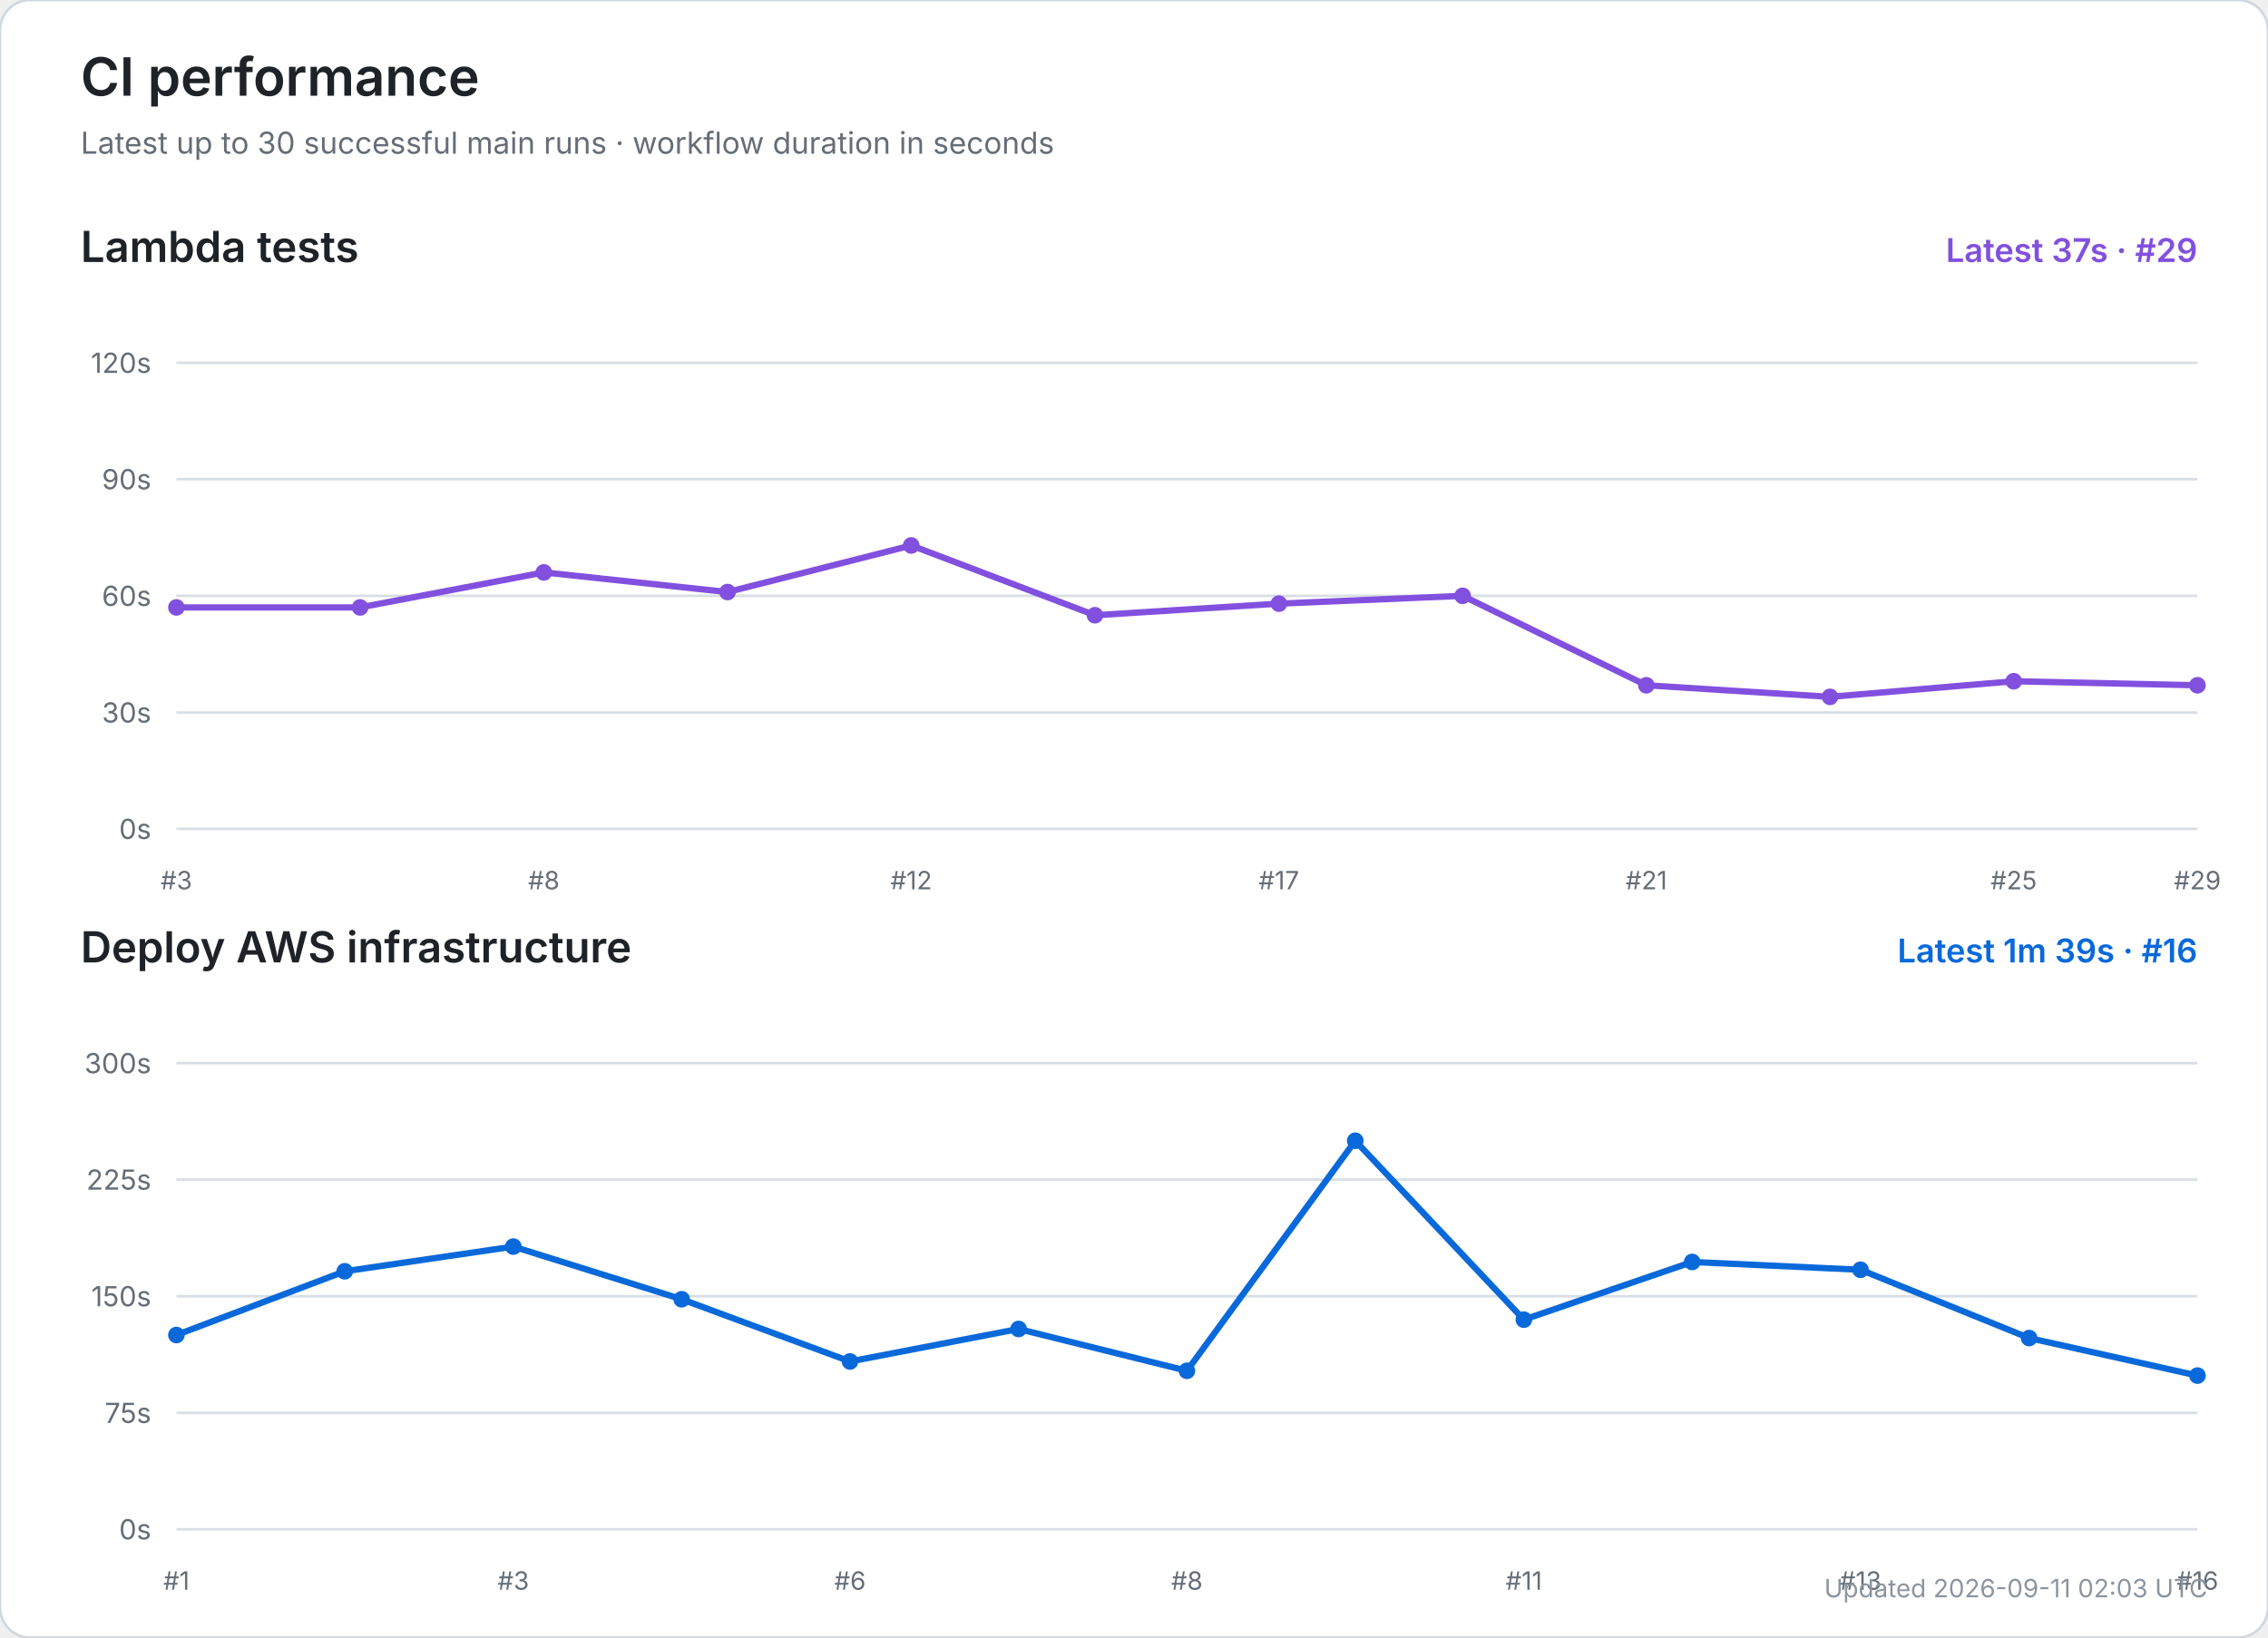
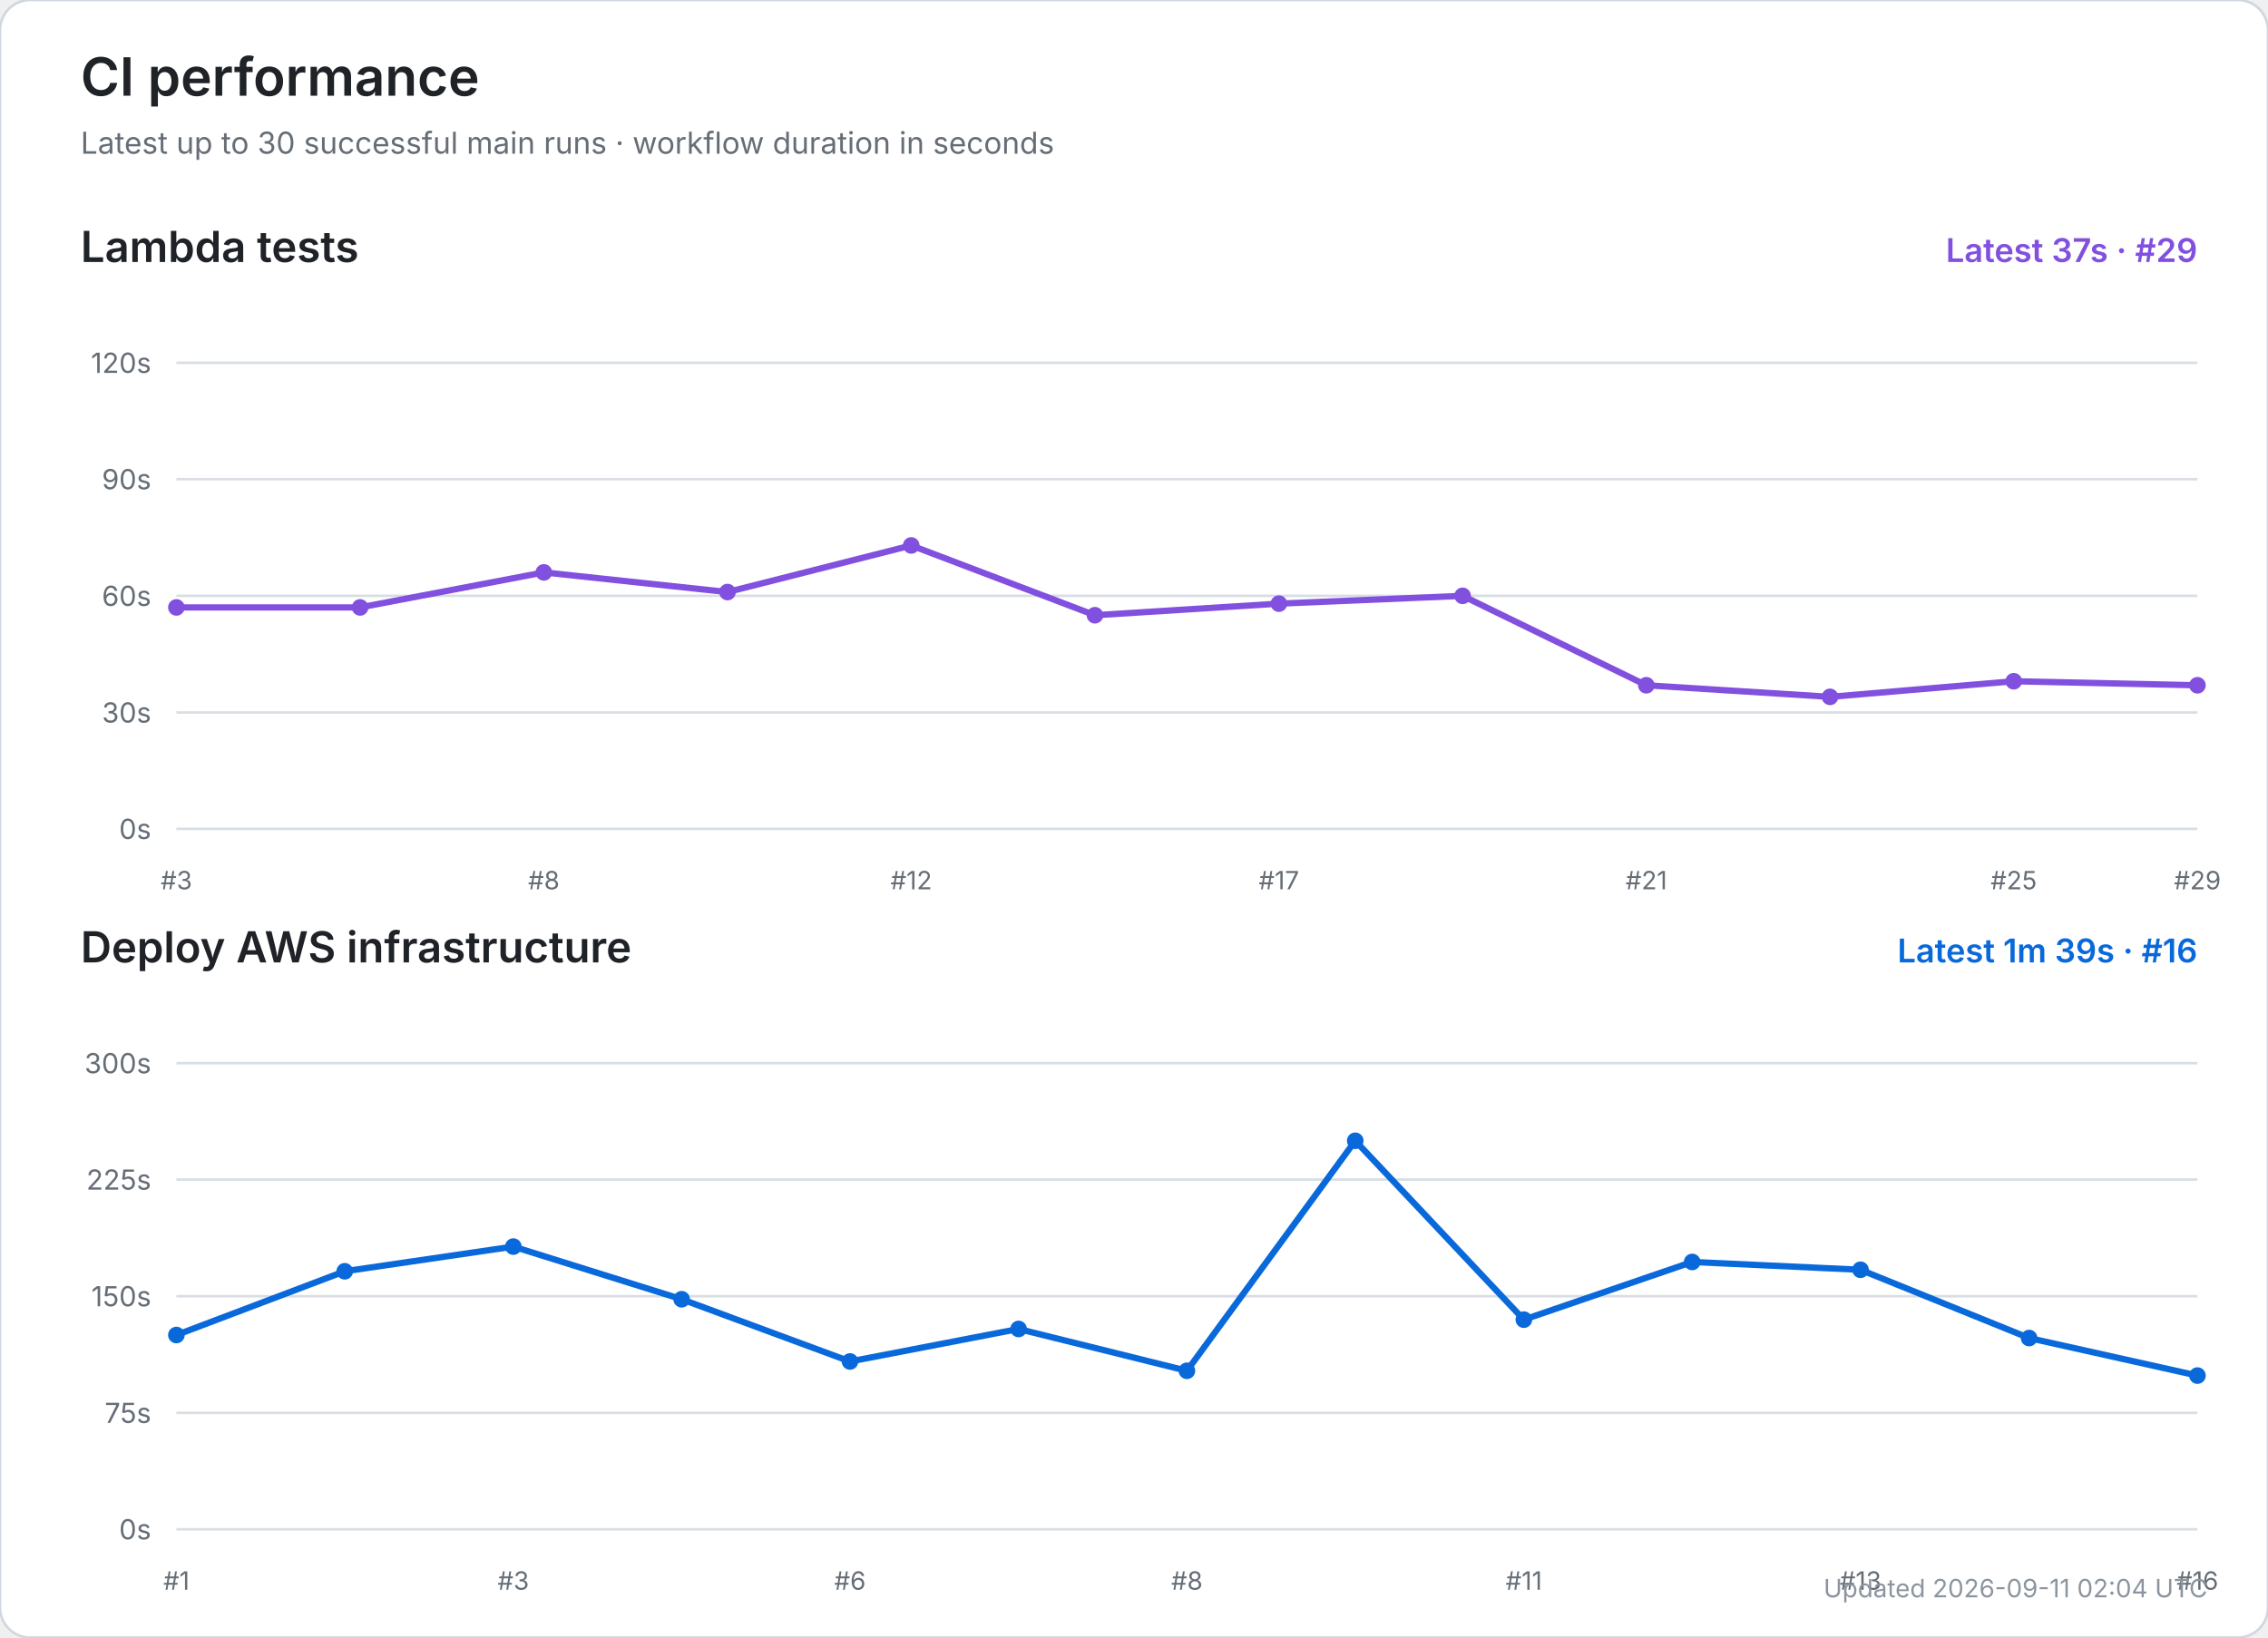
<svg xmlns="http://www.w3.org/2000/svg" width="900" height="650" viewBox="0 0 900 650" role="img" aria-labelledby="title desc">
  <rect width="100%" height="100%" rx="12" fill="#ffffff" stroke="#d0d7de" />
  <text x="32" y="38" font-size="21" font-weight="600" fill="#1f2328" font-family="-apple-system,BlinkMacSystemFont,Segoe UI,sans-serif">CI performance</text>
  <text x="32" y="61" font-size="12" fill="#656d76" font-family="-apple-system,BlinkMacSystemFont,Segoe UI,sans-serif">Latest up to 30 successful main runs · workflow duration in seconds</text>
  <text x="32" y="104" font-size="17" font-weight="600" fill="#1f2328" font-family="-apple-system,BlinkMacSystemFont,Segoe UI,sans-serif">Lambda tests</text>
  <text x="872" y="104" text-anchor="end" font-size="13" font-weight="600" fill="#8250df" font-family="-apple-system,BlinkMacSystemFont,Segoe UI,sans-serif">Latest 37s · #29</text>
  <line x1="70" y1="329.0" x2="872" y2="329.0" stroke="#d8dee4" stroke-width="1" />
  <text x="60" y="333.0" text-anchor="end" font-size="11" fill="#656d76" font-family="-apple-system,BlinkMacSystemFont,Segoe UI,sans-serif">0s</text>
  <line x1="70" y1="282.8" x2="872" y2="282.8" stroke="#d8dee4" stroke-width="1" />
  <text x="60" y="286.8" text-anchor="end" font-size="11" fill="#656d76" font-family="-apple-system,BlinkMacSystemFont,Segoe UI,sans-serif">30s</text>
  <line x1="70" y1="236.5" x2="872" y2="236.5" stroke="#d8dee4" stroke-width="1" />
  <text x="60" y="240.5" text-anchor="end" font-size="11" fill="#656d76" font-family="-apple-system,BlinkMacSystemFont,Segoe UI,sans-serif">60s</text>
  <line x1="70" y1="190.2" x2="872" y2="190.2" stroke="#d8dee4" stroke-width="1" />
  <text x="60" y="194.2" text-anchor="end" font-size="11" fill="#656d76" font-family="-apple-system,BlinkMacSystemFont,Segoe UI,sans-serif">90s</text>
  <line x1="70" y1="144.0" x2="872" y2="144.0" stroke="#d8dee4" stroke-width="1" />
  <text x="60" y="148.0" text-anchor="end" font-size="11" fill="#656d76" font-family="-apple-system,BlinkMacSystemFont,Segoe UI,sans-serif">120s</text>
  <text x="70.0" y="353" text-anchor="middle" font-size="10" fill="#656d76" font-family="-apple-system,BlinkMacSystemFont,Segoe UI,sans-serif">#3</text>
  <text x="215.8" y="353" text-anchor="middle" font-size="10" fill="#656d76" font-family="-apple-system,BlinkMacSystemFont,Segoe UI,sans-serif">#8</text>
  <text x="361.6" y="353" text-anchor="middle" font-size="10" fill="#656d76" font-family="-apple-system,BlinkMacSystemFont,Segoe UI,sans-serif">#12</text>
  <text x="507.5" y="353" text-anchor="middle" font-size="10" fill="#656d76" font-family="-apple-system,BlinkMacSystemFont,Segoe UI,sans-serif">#17</text>
  <text x="653.3" y="353" text-anchor="middle" font-size="10" fill="#656d76" font-family="-apple-system,BlinkMacSystemFont,Segoe UI,sans-serif">#21</text>
  <text x="799.1" y="353" text-anchor="middle" font-size="10" fill="#656d76" font-family="-apple-system,BlinkMacSystemFont,Segoe UI,sans-serif">#25</text>
  <text x="872.0" y="353" text-anchor="middle" font-size="10" fill="#656d76" font-family="-apple-system,BlinkMacSystemFont,Segoe UI,sans-serif">#29</text>
  <polyline points="70.0,241.1 142.9,241.1 215.8,227.2 288.7,235.0 361.6,216.5 434.5,244.2 507.5,239.6 580.4,236.5 653.3,272.0 726.2,276.6 799.1,270.4 872.0,272.0" fill="none" stroke="#8250df" stroke-width="2.5" stroke-linecap="round" stroke-linejoin="round" />
  <circle cx="70.0" cy="241.1" r="3.3" fill="#8250df" />
  <circle cx="142.9" cy="241.1" r="3.3" fill="#8250df" />
  <circle cx="215.8" cy="227.2" r="3.3" fill="#8250df" />
  <circle cx="288.7" cy="235.0" r="3.3" fill="#8250df" />
  <circle cx="361.6" cy="216.5" r="3.3" fill="#8250df" />
  <circle cx="434.5" cy="244.2" r="3.3" fill="#8250df" />
  <circle cx="507.5" cy="239.6" r="3.3" fill="#8250df" />
  <circle cx="580.4" cy="236.5" r="3.3" fill="#8250df" />
  <circle cx="653.3" cy="272.0" r="3.3" fill="#8250df" />
  <circle cx="726.2" cy="276.6" r="3.3" fill="#8250df" />
  <circle cx="799.1" cy="270.4" r="3.3" fill="#8250df" />
  <circle cx="872.0" cy="272.0" r="3.3" fill="#8250df" />
  <text x="32" y="382" font-size="17" font-weight="600" fill="#1f2328" font-family="-apple-system,BlinkMacSystemFont,Segoe UI,sans-serif">Deploy AWS infrastructure</text>
  <text x="872" y="382" text-anchor="end" font-size="13" font-weight="600" fill="#0969da" font-family="-apple-system,BlinkMacSystemFont,Segoe UI,sans-serif">Latest 1m 39s · #16</text>
  <line x1="70" y1="607.0" x2="872" y2="607.0" stroke="#d8dee4" stroke-width="1" />
  <text x="60" y="611.0" text-anchor="end" font-size="11" fill="#656d76" font-family="-apple-system,BlinkMacSystemFont,Segoe UI,sans-serif">0s</text>
  <line x1="70" y1="560.8" x2="872" y2="560.8" stroke="#d8dee4" stroke-width="1" />
  <text x="60" y="564.8" text-anchor="end" font-size="11" fill="#656d76" font-family="-apple-system,BlinkMacSystemFont,Segoe UI,sans-serif">75s</text>
  <line x1="70" y1="514.5" x2="872" y2="514.5" stroke="#d8dee4" stroke-width="1" />
  <text x="60" y="518.5" text-anchor="end" font-size="11" fill="#656d76" font-family="-apple-system,BlinkMacSystemFont,Segoe UI,sans-serif">150s</text>
  <line x1="70" y1="468.2" x2="872" y2="468.2" stroke="#d8dee4" stroke-width="1" />
  <text x="60" y="472.2" text-anchor="end" font-size="11" fill="#656d76" font-family="-apple-system,BlinkMacSystemFont,Segoe UI,sans-serif">225s</text>
  <line x1="70" y1="422.0" x2="872" y2="422.0" stroke="#d8dee4" stroke-width="1" />
  <text x="60" y="426.0" text-anchor="end" font-size="11" fill="#656d76" font-family="-apple-system,BlinkMacSystemFont,Segoe UI,sans-serif">300s</text>
  <text x="70.0" y="631" text-anchor="middle" font-size="10" fill="#656d76" font-family="-apple-system,BlinkMacSystemFont,Segoe UI,sans-serif">#1</text>
  <text x="203.7" y="631" text-anchor="middle" font-size="10" fill="#656d76" font-family="-apple-system,BlinkMacSystemFont,Segoe UI,sans-serif">#3</text>
  <text x="337.3" y="631" text-anchor="middle" font-size="10" fill="#656d76" font-family="-apple-system,BlinkMacSystemFont,Segoe UI,sans-serif">#6</text>
  <text x="471.0" y="631" text-anchor="middle" font-size="10" fill="#656d76" font-family="-apple-system,BlinkMacSystemFont,Segoe UI,sans-serif">#8</text>
  <text x="604.7" y="631" text-anchor="middle" font-size="10" fill="#656d76" font-family="-apple-system,BlinkMacSystemFont,Segoe UI,sans-serif">#11</text>
  <text x="738.3" y="631" text-anchor="middle" font-size="10" fill="#656d76" font-family="-apple-system,BlinkMacSystemFont,Segoe UI,sans-serif">#13</text>
  <text x="872.0" y="631" text-anchor="middle" font-size="10" fill="#656d76" font-family="-apple-system,BlinkMacSystemFont,Segoe UI,sans-serif">#16</text>
  <polyline points="70.0,529.9 136.8,504.6 203.7,494.8 270.5,515.7 337.3,540.4 404.2,527.5 471.0,544.1 537.8,452.8 604.7,523.8 671.5,500.9 738.3,504.0 805.2,531.1 872.0,546.0" fill="none" stroke="#0969da" stroke-width="2.5" stroke-linecap="round" stroke-linejoin="round" />
  <circle cx="70.0" cy="529.9" r="3.3" fill="#0969da" />
  <circle cx="136.8" cy="504.6" r="3.3" fill="#0969da" />
  <circle cx="203.7" cy="494.8" r="3.3" fill="#0969da" />
  <circle cx="270.5" cy="515.7" r="3.3" fill="#0969da" />
  <circle cx="337.3" cy="540.4" r="3.3" fill="#0969da" />
  <circle cx="404.2" cy="527.5" r="3.3" fill="#0969da" />
  <circle cx="471.0" cy="544.1" r="3.3" fill="#0969da" />
  <circle cx="537.8" cy="452.8" r="3.3" fill="#0969da" />
  <circle cx="604.7" cy="523.8" r="3.3" fill="#0969da" />
  <circle cx="671.5" cy="500.9" r="3.3" fill="#0969da" />
  <circle cx="738.3" cy="504.0" r="3.3" fill="#0969da" />
  <circle cx="805.2" cy="531.1" r="3.3" fill="#0969da" />
  <circle cx="872.0" cy="546.0" r="3.3" fill="#0969da" />
-   <text x="876" y="634" text-anchor="end" font-size="10" fill="#8c959f" font-family="-apple-system,BlinkMacSystemFont,Segoe UI,sans-serif">Updated 2026-09-11 02:03 UTC</text>
+   <text x="876" y="634" text-anchor="end" font-size="10" fill="#8c959f" font-family="-apple-system,BlinkMacSystemFont,Segoe UI,sans-serif">Updated 2026-09-11 02:04 UTC</text>
</svg>
